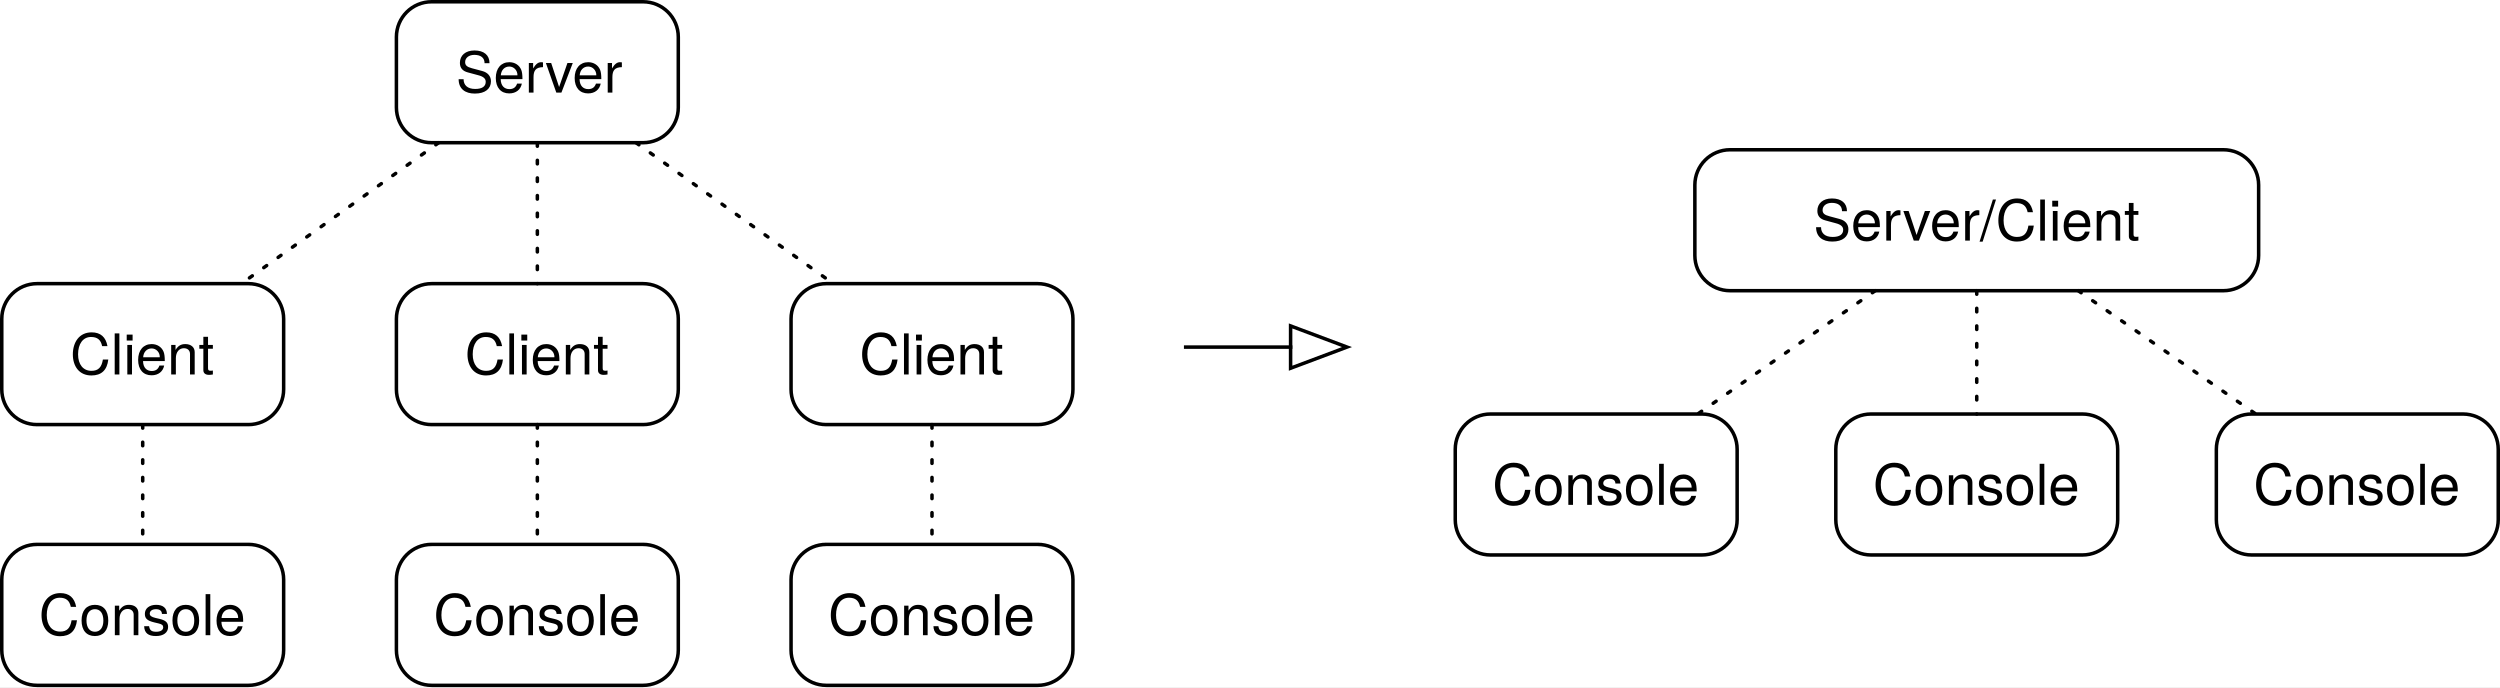
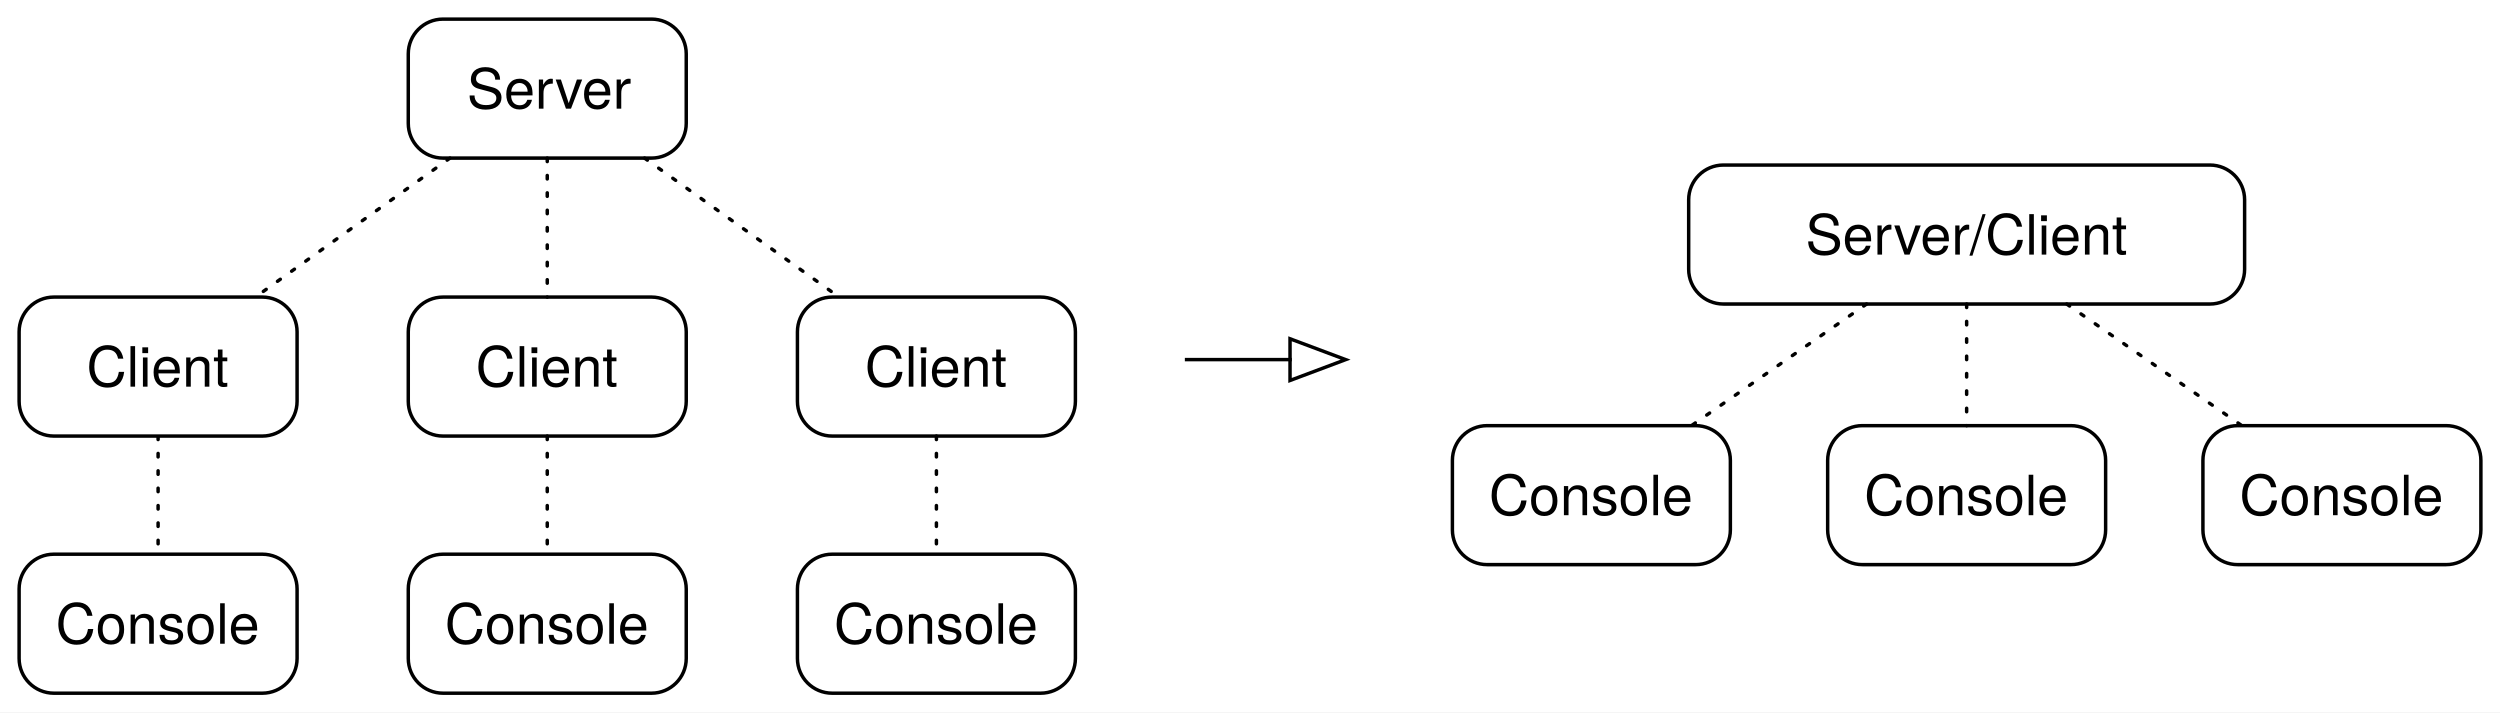
- <svg xmlns="http://www.w3.org/2000/svg" height="195" viewBox="141.5 -519.5 709.5 195" width="709.5">
+ <svg xmlns="http://www.w3.org/2000/svg" height="205" viewBox="136.5 -524.5 719.5 205" width="719.5">
  <defs>
    <font-face ascent="951.996" cap-height="714" descent="-212.997" font-family="Helvetica Neue" font-size="16" font-weight="400" panose-1="2 0 5 3 0 0 0 2 0 4" underline-position="-100" underline-thickness="50" x-height="517">
      <font-face-src>
        <font-face-name name="HelveticaNeue" />
      </font-face-src>
    </font-face>
    <marker id="a" markerHeight="14" markerUnits="strokeWidth" markerWidth="18" orient="auto" overflow="visible" stroke-miterlimit="10" viewBox="-1 -7 18 14">
      <path d="m16 0-16-6v12z" fill="none" stroke="#000" />
    </marker>
  </defs>
  <g fill="none">
-     <path d="m141.5-519.5h709.5v195h-709.5z" fill="#fff" />
+     <path d="m136.5-524.5h719.5v205h-719.5z" fill="#fff" />
    <path d="m264-519h60c5.523 0 10 4.477 10 10v20c0 5.523-4.477 10-10 10h-60c-5.523 0-10-4.477-10-10v-20c0-5.523 4.477-10 10-10z" fill="#fff" />
    <path d="m264-519h60c5.523 0 10 4.477 10 10v20c0 5.523-4.477 10-10 10h-60c-5.523 0-10-4.477-10-10v-20c0-5.523 4.477-10 10-10z" stroke="#000" stroke-linecap="round" stroke-linejoin="round" />
    <text fill="#000" transform="translate(259 -508.224)">
      <tspan fill="#000" font-family="Helvetica Neue" font-size="16" font-weight="400" x="11.896" y="15">Server</tspan>
    </text>
    <path d="m152-365h60c5.523 0 10 4.477 10 10v20c0 5.523-4.477 10-10 10h-60c-5.523 0-10-4.477-10-10v-20c0-5.523 4.477-10 10-10z" fill="#fff" />
    <path d="m152-365h60c5.523 0 10 4.477 10 10v20c0 5.523-4.477 10-10 10h-60c-5.523 0-10-4.477-10-10v-20c0-5.523 4.477-10 10-10z" stroke="#000" stroke-linecap="round" stroke-linejoin="round" />
    <text fill="#000" transform="translate(147 -354.224)">
      <tspan fill="#000" font-family="Helvetica Neue" font-size="16" font-weight="400" x="5.52" y="15">Console</tspan>
    </text>
    <path d="m182-399v34" stroke="#000" stroke-dasharray="1 4" stroke-linecap="round" stroke-linejoin="round" />
    <path d="m152-439h60c5.523 0 10 4.477 10 10v20c0 5.523-4.477 10-10 10h-60c-5.523 0-10-4.477-10-10v-20c0-5.523 4.477-10 10-10z" fill="#fff" />
    <path d="m152-439h60c5.523 0 10 4.477 10 10v20c0 5.523-4.477 10-10 10h-60c-5.523 0-10-4.477-10-10v-20c0-5.523 4.477-10 10-10z" stroke="#000" stroke-linecap="round" stroke-linejoin="round" />
    <text fill="#000" transform="translate(147 -428.224)">
      <tspan fill="#000" font-family="Helvetica Neue" font-size="16" font-weight="400" x="14.408" y="15">Client</tspan>
    </text>
    <path d="m264-439h60c5.523 0 10 4.477 10 10v20c0 5.523-4.477 10-10 10h-60c-5.523 0-10-4.477-10-10v-20c0-5.523 4.477-10 10-10z" fill="#fff" />
    <path d="m264-439h60c5.523 0 10 4.477 10 10v20c0 5.523-4.477 10-10 10h-60c-5.523 0-10-4.477-10-10v-20c0-5.523 4.477-10 10-10z" stroke="#000" stroke-linecap="round" stroke-linejoin="round" />
    <text fill="#000" transform="translate(259 -428.224)">
      <tspan fill="#000" font-family="Helvetica Neue" font-size="16" font-weight="400" x="14.408" y="15">Client</tspan>
    </text>
    <path d="m264-365h60c5.523 0 10 4.477 10 10v20c0 5.523-4.477 10-10 10h-60c-5.523 0-10-4.477-10-10v-20c0-5.523 4.477-10 10-10z" fill="#fff" />
    <path d="m264-365h60c5.523 0 10 4.477 10 10v20c0 5.523-4.477 10-10 10h-60c-5.523 0-10-4.477-10-10v-20c0-5.523 4.477-10 10-10z" stroke="#000" stroke-linecap="round" stroke-linejoin="round" />
    <text fill="#000" transform="translate(259 -354.224)">
      <tspan fill="#000" font-family="Helvetica Neue" font-size="16" font-weight="400" x="5.52" y="15">Console</tspan>
    </text>
    <path d="m294-399v34" stroke="#000" stroke-dasharray="1 4" stroke-linecap="round" stroke-linejoin="round" />
    <path d="m376-439h60c5.523 0 10 4.477 10 10v20c0 5.523-4.477 10-10 10h-60c-5.523 0-10-4.477-10-10v-20c0-5.523 4.477-10 10-10z" fill="#fff" />
    <path d="m376-439h60c5.523 0 10 4.477 10 10v20c0 5.523-4.477 10-10 10h-60c-5.523 0-10-4.477-10-10v-20c0-5.523 4.477-10 10-10z" stroke="#000" stroke-linecap="round" stroke-linejoin="round" />
    <text fill="#000" transform="translate(371 -428.224)">
      <tspan fill="#000" font-family="Helvetica Neue" font-size="16" font-weight="400" x="14.408" y="15">Client</tspan>
    </text>
    <path d="m376-365h60c5.523 0 10 4.477 10 10v20c0 5.523-4.477 10-10 10h-60c-5.523 0-10-4.477-10-10v-20c0-5.523 4.477-10 10-10z" fill="#fff" />
    <path d="m376-365h60c5.523 0 10 4.477 10 10v20c0 5.523-4.477 10-10 10h-60c-5.523 0-10-4.477-10-10v-20c0-5.523 4.477-10 10-10z" stroke="#000" stroke-linecap="round" stroke-linejoin="round" />
    <text fill="#000" transform="translate(371 -354.224)">
      <tspan fill="#000" font-family="Helvetica Neue" font-size="16" font-weight="400" x="5.52" y="15">Console</tspan>
    </text>
    <g stroke="#000">
      <path d="m406-399v34" stroke-dasharray="1 4" stroke-linecap="round" stroke-linejoin="round" />
      <path d="m266-479-56 40" stroke-dasharray="1 4" stroke-linecap="round" stroke-linejoin="round" />
      <path d="m294-479v40" stroke-dasharray="1 4" stroke-linecap="round" stroke-linejoin="round" />
      <path d="m322-479 56 40" stroke-dasharray="1 4" stroke-linecap="round" stroke-linejoin="round" />
    </g>
    <path d="m632.5-477h140c5.523 0 10 4.477 10 10v20c0 5.523-4.477 10-10 10h-140c-5.523 0-10-4.477-10-10v-20c0-5.523 4.477-10 10-10z" fill="#fff" />
    <path d="m632.5-477h140c5.523 0 10 4.477 10 10v20c0 5.523-4.477 10-10 10h-140c-5.523 0-10-4.477-10-10v-20c0-5.523 4.477-10 10-10z" stroke="#000" stroke-linecap="round" stroke-linejoin="round" />
    <text fill="#000" transform="translate(627.5 -466.224)">
      <tspan fill="#000" font-family="Helvetica Neue" font-size="16" font-weight="400" x="28.64" y="15">Server/Client</tspan>
    </text>
    <path d="m564.5-402h60c5.523 0 10 4.477 10 10v20c0 5.523-4.477 10-10 10h-60c-5.523 0-10-4.477-10-10v-20c0-5.523 4.477-10 10-10z" fill="#fff" />
    <path d="m564.5-402h60c5.523 0 10 4.477 10 10v20c0 5.523-4.477 10-10 10h-60c-5.523 0-10-4.477-10-10v-20c0-5.523 4.477-10 10-10z" stroke="#000" stroke-linecap="round" stroke-linejoin="round" />
    <text fill="#000" transform="translate(559.5 -391.224)">
      <tspan fill="#000" font-family="Helvetica Neue" font-size="16" font-weight="400" x="5.52" y="15">Console</tspan>
    </text>
    <path d="m672.5-402h60c5.523 0 10 4.477 10 10v20c0 5.523-4.477 10-10 10h-60c-5.523 0-10-4.477-10-10v-20c0-5.523 4.477-10 10-10z" fill="#fff" />
    <path d="m672.5-402h60c5.523 0 10 4.477 10 10v20c0 5.523-4.477 10-10 10h-60c-5.523 0-10-4.477-10-10v-20c0-5.523 4.477-10 10-10z" stroke="#000" stroke-linecap="round" stroke-linejoin="round" />
    <text fill="#000" transform="translate(667.5 -391.224)">
      <tspan fill="#000" font-family="Helvetica Neue" font-size="16" font-weight="400" x="5.52" y="15">Console</tspan>
    </text>
    <path d="m780.5-402h60c5.523 0 10 4.477 10 10v20c0 5.523-4.477 10-10 10h-60c-5.523 0-10-4.477-10-10v-20c0-5.523 4.477-10 10-10z" fill="#fff" />
    <path d="m780.5-402h60c5.523 0 10 4.477 10 10v20c0 5.523-4.477 10-10 10h-60c-5.523 0-10-4.477-10-10v-20c0-5.523 4.477-10 10-10z" stroke="#000" stroke-linecap="round" stroke-linejoin="round" />
    <text fill="#000" transform="translate(775.5 -391.224)">
      <tspan fill="#000" font-family="Helvetica Neue" font-size="16" font-weight="400" x="5.52" y="15">Console</tspan>
    </text>
    <path d="m673.7-437-50.4 35" stroke="#000" stroke-dasharray="1 4" stroke-linecap="round" stroke-linejoin="round" />
    <path d="m702.5-437v35" stroke="#000" stroke-dasharray="1 4" stroke-linecap="round" stroke-linejoin="round" />
    <path d="m731.3-437 50.4 35" stroke="#000" stroke-dasharray="1 4" stroke-linecap="round" stroke-linejoin="round" />
    <path d="m478-421h29.77" marker-end="url(#a)" stroke="#000" stroke-linecap="square" stroke-linejoin="round" />
  </g>
</svg>
